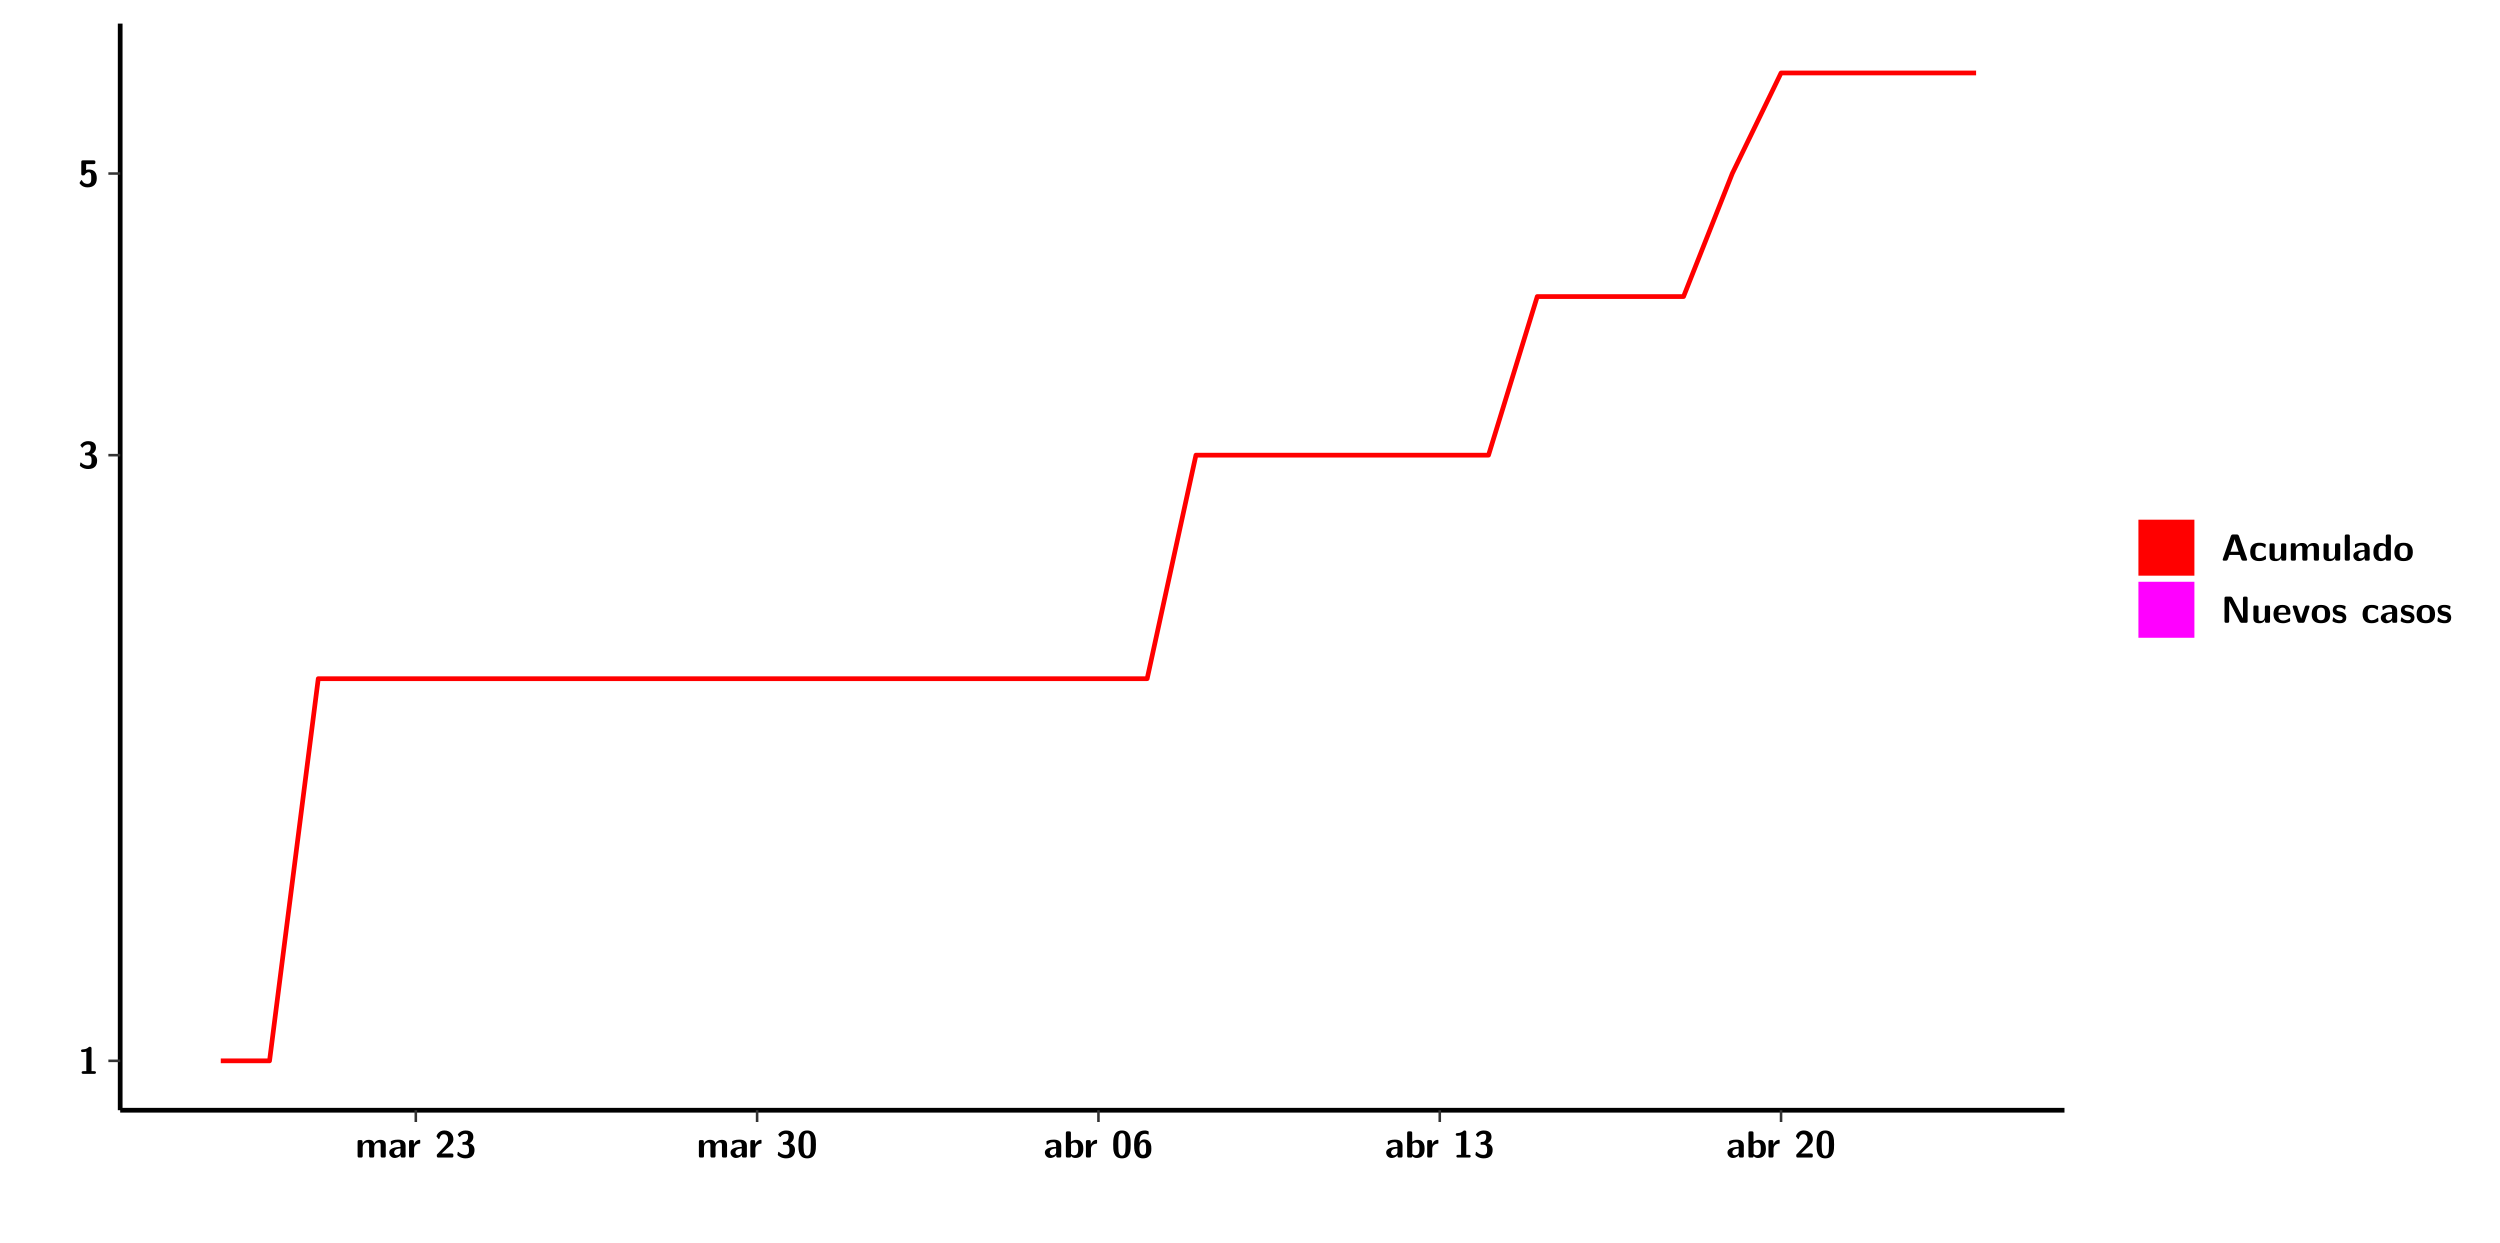
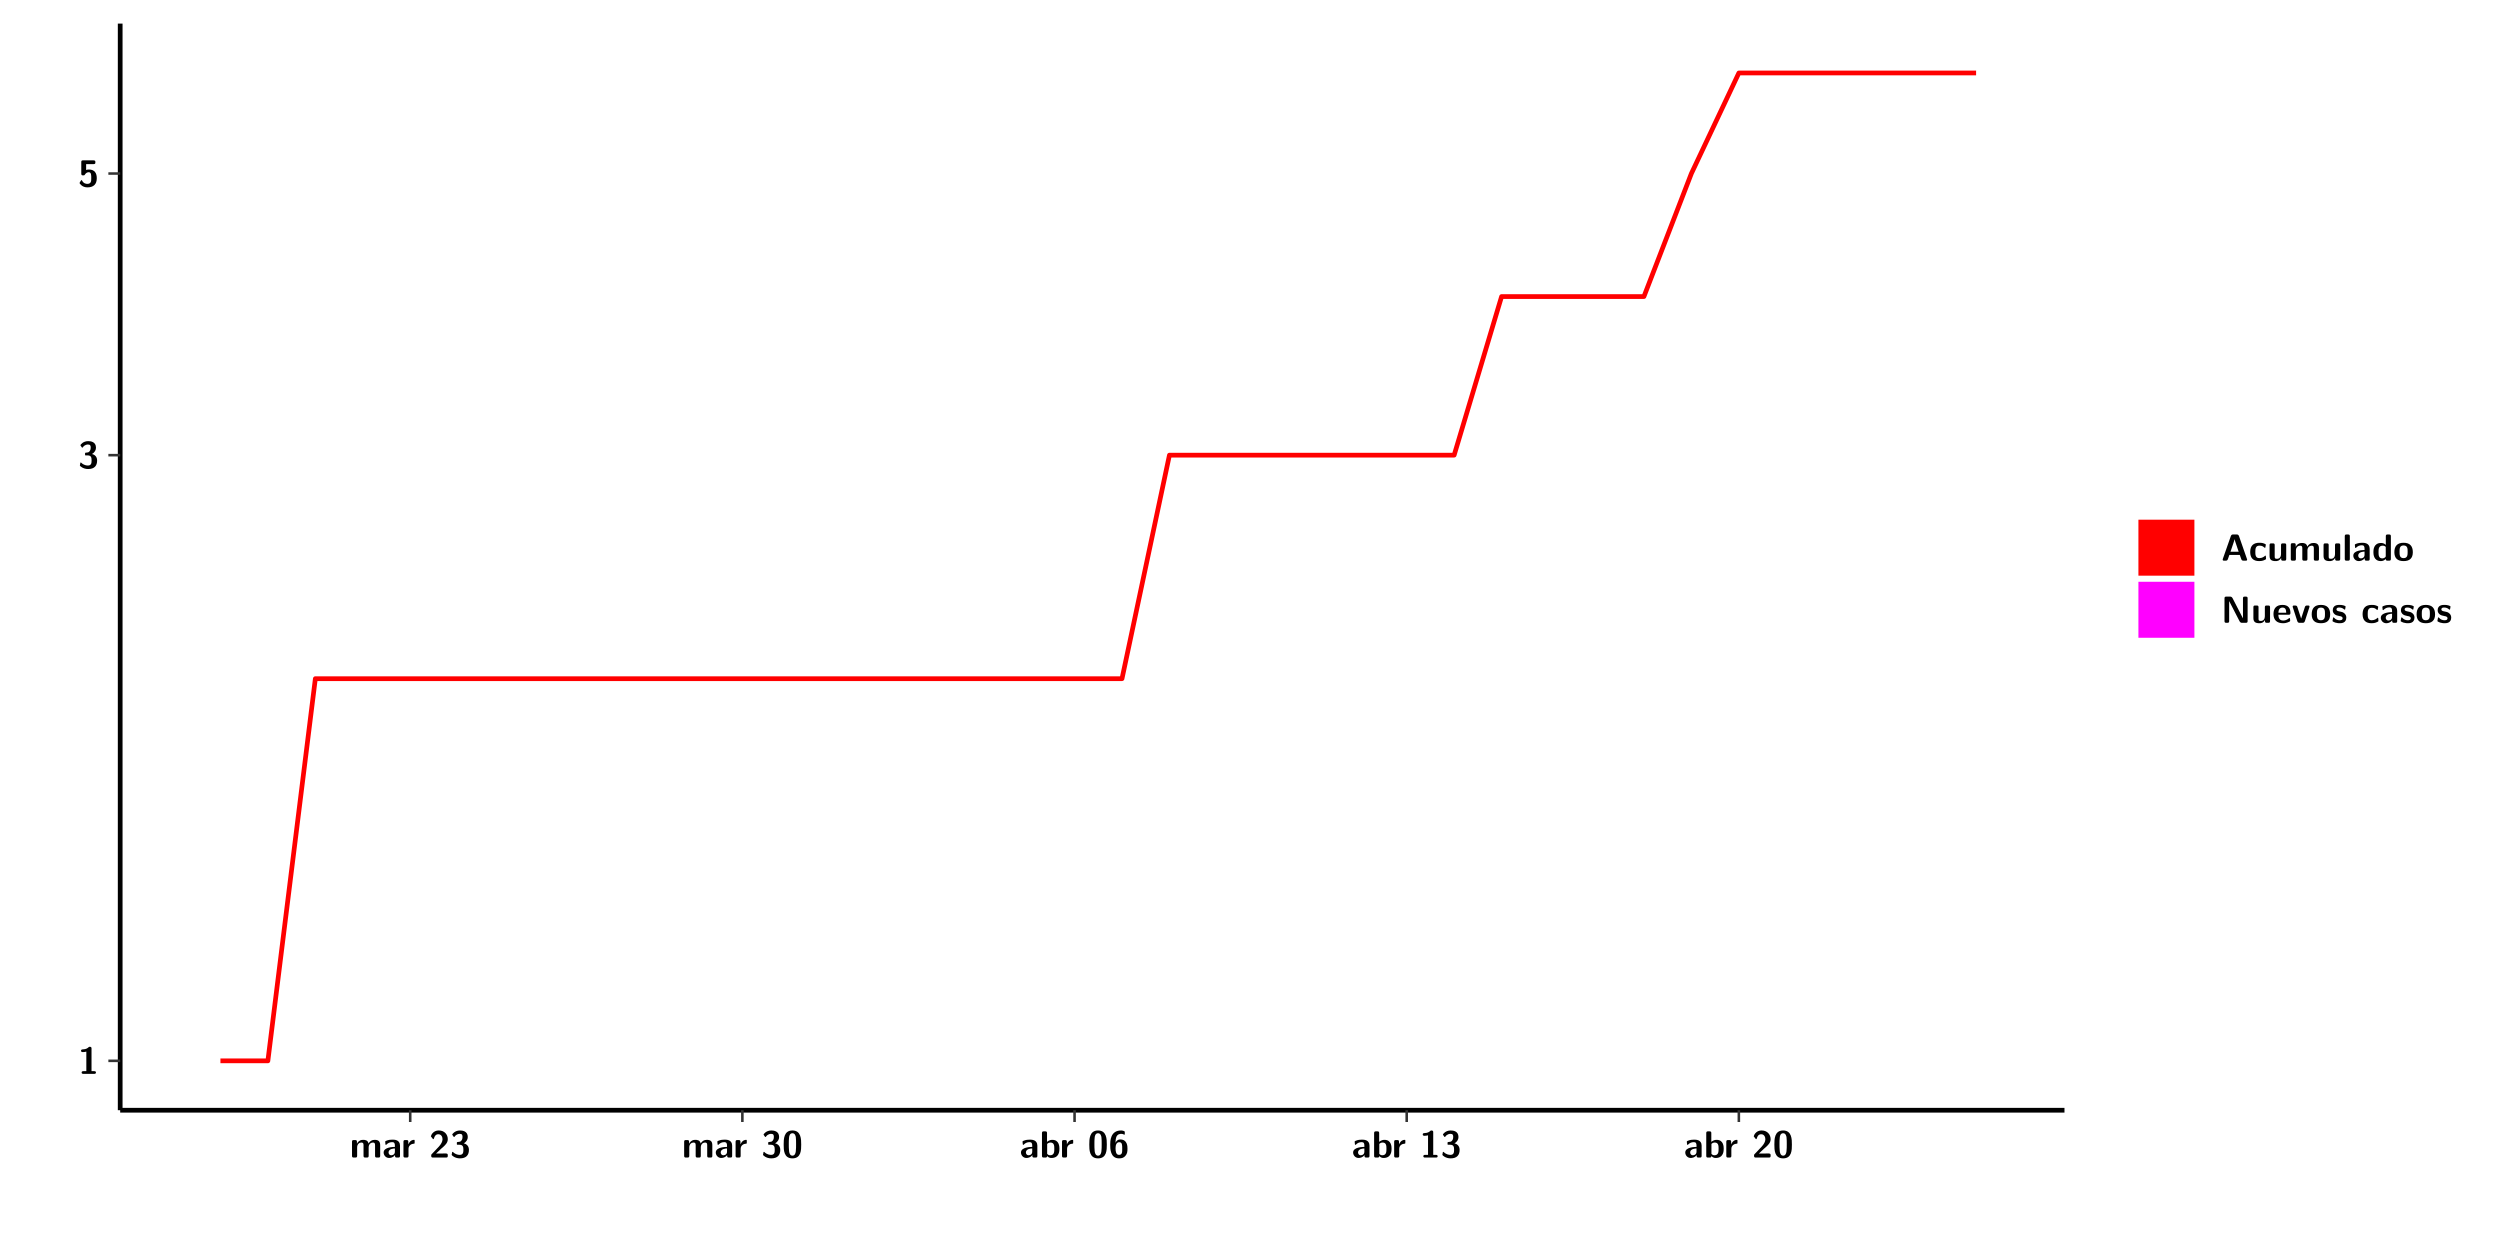
<svg xmlns="http://www.w3.org/2000/svg" xmlns:xlink="http://www.w3.org/1999/xlink" width="579.653pt" height="288pt" viewBox="0 0 579.653 288" version="1.1">
  <defs>
    <g>
      <symbol overflow="visible" id="glyph0-0">
        <path style="stroke:none;" d="" />
      </symbol>
      <symbol overflow="visible" id="glyph0-1">
        <path style="stroke:none;" d="M 3.109 -5.859 C 3.109 -6.016 3.109 -6.281 2.719 -6.281 C 2.547 -6.281 2.516 -6.266 2.406 -6.156 C 2.25 -6.016 1.922 -5.688 1.047 -5.672 C 0.891 -5.672 0.672 -5.609 0.672 -5.359 C 0.672 -5.047 0.969 -5.047 1.094 -5.047 C 1.344 -5.047 1.656 -5.078 1.906 -5.156 L 1.906 -0.625 L 1.234 -0.625 C 1.109 -0.625 0.812 -0.625 0.812 -0.312 C 0.812 0 1.109 0 1.234 0 L 3.719 0 C 3.828 0 4.141 0 4.141 -0.312 C 4.141 -0.625 3.828 -0.625 3.719 -0.625 L 3.109 -0.625 Z M 3.109 -5.859 " />
      </symbol>
      <symbol overflow="visible" id="glyph0-2">
        <path style="stroke:none;" d="M 0.844 -4.859 C 0.906 -4.766 0.953 -4.766 0.969 -4.766 C 1.031 -4.766 1.047 -4.797 1.094 -4.859 C 1.547 -5.5 2.172 -5.5 2.281 -5.5 C 2.844 -5.5 2.922 -5.203 2.922 -4.781 C 2.922 -4.656 2.922 -4.234 2.641 -3.906 C 2.438 -3.656 2.219 -3.641 1.953 -3.625 C 1.859 -3.609 1.688 -3.609 1.672 -3.578 C 1.609 -3.562 1.609 -3.5 1.609 -3.359 L 1.609 -3.203 C 1.609 -2.984 1.609 -2.969 1.844 -2.969 L 2.219 -2.969 C 3.031 -2.969 3.125 -2.469 3.125 -1.797 C 3.125 -1.203 3.062 -0.625 2.266 -0.625 C 1.984 -0.625 1.328 -0.688 0.75 -1.25 C 0.672 -1.328 0.656 -1.328 0.625 -1.328 C 0.531 -1.328 0.516 -1.25 0.516 -1.234 C 0.516 -1.234 0.406 -0.672 0.406 -0.625 C 0.406 -0.516 1.156 0.188 2.312 0.188 C 3.812 0.188 4.406 -0.609 4.406 -1.781 C 4.406 -2.562 3.984 -3.109 3.203 -3.297 C 3.906 -3.688 4.141 -4.266 4.141 -4.766 C 4.141 -6.156 2.891 -6.281 2.328 -6.281 C 1.125 -6.281 0.531 -5.422 0.531 -5.344 C 0.531 -5.297 0.594 -5.219 0.594 -5.219 Z M 0.844 -4.859 " />
      </symbol>
      <symbol overflow="visible" id="glyph0-3">
        <path style="stroke:none;" d="M 1.859 -5.203 L 3.578 -5.203 C 4 -5.203 4 -5.406 4 -5.641 C 4 -5.875 4 -6.078 3.578 -6.078 L 1.141 -6.078 C 0.875 -6.078 0.734 -6.031 0.734 -5.688 L 0.734 -3 C 0.734 -2.609 0.922 -2.594 1.172 -2.594 C 1.391 -2.594 1.469 -2.594 1.594 -2.812 C 1.812 -3.141 2.109 -3.328 2.469 -3.328 C 3.047 -3.328 3.047 -2.656 3.047 -1.969 C 3.047 -1.297 3.047 -0.625 2.125 -0.625 C 1.844 -0.625 1.25 -0.703 0.906 -1.406 C 0.875 -1.453 0.844 -1.5 0.781 -1.5 C 0.719 -1.5 0.703 -1.469 0.656 -1.391 C 0.531 -1.188 0.328 -0.891 0.328 -0.828 C 0.328 -0.75 0.891 0.188 2.141 0.188 C 3.562 0.188 4.328 -0.516 4.328 -1.938 C 4.328 -3.094 3.844 -3.953 2.5 -3.953 C 2.281 -3.953 2.078 -3.922 1.859 -3.844 Z M 1.859 -5.203 " />
      </symbol>
      <symbol overflow="visible" id="glyph0-4">
        <path style="stroke:none;" d="M 7.062 -2.844 C 7.062 -3.75 6.672 -4.109 5.781 -4.109 C 5.156 -4.109 4.688 -3.828 4.359 -3.25 C 4.219 -4.078 3.484 -4.109 3.109 -4.109 C 2.938 -4.109 2.578 -4.109 2.188 -3.828 C 1.906 -3.625 1.734 -3.344 1.672 -3.203 L 1.672 -3.641 C 1.672 -3.922 1.609 -4.062 1.25 -4.062 L 0.953 -4.062 C 0.625 -4.062 0.531 -3.969 0.531 -3.641 L 0.531 -0.422 C 0.531 -0.109 0.625 0 0.953 0 L 1.297 0 C 1.625 0 1.719 -0.109 1.719 -0.422 L 1.719 -2.359 C 1.719 -3.141 2.25 -3.484 2.688 -3.484 C 3.109 -3.484 3.203 -3.297 3.203 -2.828 L 3.203 -0.422 C 3.203 -0.109 3.297 0 3.625 0 L 3.969 0 C 4.297 0 4.391 -0.109 4.391 -0.422 L 4.391 -2.359 C 4.391 -3.141 4.922 -3.484 5.359 -3.484 C 5.781 -3.484 5.875 -3.297 5.875 -2.828 L 5.875 -0.422 C 5.875 -0.109 5.969 0 6.297 0 L 6.641 0 C 6.984 0 7.062 -0.109 7.062 -0.422 Z M 7.062 -2.844 " />
      </symbol>
      <symbol overflow="visible" id="glyph0-5">
        <path style="stroke:none;" d="M 4.062 -2.766 C 4.062 -4.156 2.734 -4.156 2.297 -4.156 C 1.891 -4.156 1.453 -4.125 0.859 -3.891 C 0.672 -3.797 0.625 -3.781 0.625 -3.688 C 0.625 -3.625 0.688 -3.109 0.688 -3.047 C 0.703 -2.984 0.75 -2.938 0.812 -2.938 C 0.844 -2.938 0.875 -2.969 0.906 -3 C 1.281 -3.391 1.719 -3.578 2.266 -3.578 C 2.734 -3.578 2.875 -3.297 2.875 -2.781 L 2.875 -2.469 C 2.562 -2.469 0.266 -2.453 0.266 -1.172 C 0.266 -0.547 0.766 0.094 1.531 0.094 C 1.828 0.094 2.484 0.016 2.906 -0.594 L 2.906 -0.422 C 2.906 -0.141 2.969 0 3.328 0 L 3.641 0 C 3.984 0 4.062 -0.109 4.062 -0.422 Z M 2.875 -1.344 C 2.875 -0.531 2.047 -0.531 2.016 -0.531 C 1.641 -0.531 1.406 -0.844 1.406 -1.188 C 1.406 -2.047 2.625 -2.109 2.875 -2.109 Z M 2.875 -1.344 " />
      </symbol>
      <symbol overflow="visible" id="glyph0-6">
        <path style="stroke:none;" d="M 1.703 -2.016 C 1.703 -2.844 2.391 -3.188 2.938 -3.219 C 3.109 -3.234 3.125 -3.234 3.125 -3.469 L 3.125 -3.875 C 3.125 -4.047 3.125 -4.109 2.969 -4.109 C 2.719 -4.109 2.078 -4.031 1.672 -3.078 L 1.656 -3.078 L 1.656 -3.641 C 1.656 -3.922 1.594 -4.062 1.234 -4.062 L 0.953 -4.062 C 0.641 -4.062 0.531 -3.969 0.531 -3.641 L 0.531 -0.422 C 0.531 -0.109 0.625 0 0.953 0 L 1.281 0 C 1.609 0 1.703 -0.109 1.703 -0.422 Z M 1.703 -2.016 " />
      </symbol>
      <symbol overflow="visible" id="glyph0-7">
        <path style="stroke:none;" d="M 0.562 -0.75 C 0.484 -0.656 0.484 -0.641 0.484 -0.484 L 0.484 -0.422 C 0.484 -0.109 0.578 0 0.906 0 L 3.906 0 C 4.25 0 4.328 -0.109 4.328 -0.422 L 4.328 -0.531 C 4.328 -0.672 4.328 -0.828 4.141 -0.906 C 4.078 -0.953 3.797 -0.953 3.625 -0.953 C 3.438 -0.953 3.219 -0.938 3.031 -0.938 L 1.609 -0.938 L 2.766 -2.031 C 2.906 -2.141 3.234 -2.422 3.359 -2.547 C 3.844 -3.016 4.328 -3.484 4.328 -4.266 C 4.328 -5.328 3.562 -6.281 2.266 -6.281 C 1.969 -6.281 1.469 -6.234 1.047 -5.891 C 0.969 -5.828 0.562 -5.516 0.406 -4.922 L 0.844 -4.359 C 0.891 -4.297 0.922 -4.266 0.984 -4.266 C 1.062 -4.266 1.078 -4.328 1.109 -4.422 C 1.281 -5.031 1.578 -5.406 2.141 -5.406 C 2.828 -5.406 3.109 -4.781 3.109 -4.25 C 3.109 -3.688 2.766 -3.094 2.25 -2.531 Z M 0.562 -0.75 " />
      </symbol>
      <symbol overflow="visible" id="glyph0-8">
        <path style="stroke:none;" d="M 4.438 -3 C 4.438 -4.203 4.438 -6.281 2.406 -6.281 C 0.375 -6.281 0.375 -4.219 0.375 -3 C 0.375 -1.812 0.375 0.188 2.406 0.188 C 4.438 0.188 4.438 -1.781 4.438 -3 Z M 2.406 -0.438 C 1.75 -0.438 1.656 -1.25 1.625 -1.484 C 1.562 -1.953 1.562 -2.766 1.562 -3.125 C 1.562 -3.641 1.562 -4.203 1.625 -4.641 C 1.641 -4.875 1.734 -5.641 2.406 -5.641 C 3.047 -5.641 3.156 -4.906 3.188 -4.734 C 3.25 -4.281 3.25 -3.594 3.25 -3.125 C 3.25 -2.625 3.25 -1.953 3.188 -1.469 C 3.156 -1.234 3.062 -0.438 2.406 -0.438 Z M 2.406 -0.438 " />
      </symbol>
      <symbol overflow="visible" id="glyph0-9">
        <path style="stroke:none;" d="M 1.703 -5.656 C 1.703 -5.938 1.641 -6.078 1.281 -6.078 L 0.953 -6.078 C 0.641 -6.078 0.531 -5.984 0.531 -5.656 L 0.531 -0.422 C 0.531 -0.109 0.625 0 0.953 0 L 1.312 0 C 1.453 0 1.719 0 1.734 -0.344 C 2.125 0.094 2.578 0.094 2.719 0.094 C 4.578 0.094 4.578 -1.594 4.578 -2.031 C 4.578 -2.453 4.578 -4.109 2.938 -4.109 C 2.219 -4.109 1.781 -3.703 1.703 -3.625 Z M 1.734 -3.172 C 1.844 -3.281 2.109 -3.484 2.5 -3.484 C 3.391 -3.484 3.391 -2.672 3.391 -2.016 C 3.391 -1.375 3.391 -0.531 2.406 -0.531 C 2.047 -0.531 1.828 -0.75 1.734 -0.875 Z M 1.734 -3.172 " />
      </symbol>
      <symbol overflow="visible" id="glyph0-10">
        <path style="stroke:none;" d="M 3.781 -5.859 C 3.781 -6.062 3.781 -6.078 3.484 -6.188 C 3.25 -6.281 3.016 -6.281 2.922 -6.281 C 0.406 -6.281 0.406 -3.75 0.406 -2.984 C 0.406 -2.078 0.406 0.188 2.453 0.188 C 3.125 0.188 3.547 0.031 3.906 -0.375 C 4.359 -0.891 4.406 -1.391 4.406 -2.062 C 4.406 -2.562 4.406 -4.203 2.703 -4.203 C 2.219 -4.203 1.859 -3.922 1.625 -3.422 C 1.672 -4.203 1.688 -4.406 1.812 -4.75 C 2.062 -5.422 2.641 -5.5 2.953 -5.5 C 3.109 -5.5 3.344 -5.469 3.547 -5.359 C 3.609 -5.312 3.641 -5.297 3.688 -5.297 C 3.781 -5.297 3.781 -5.406 3.781 -5.531 Z M 2.438 -0.625 C 1.75 -0.625 1.641 -1.422 1.641 -2.172 C 1.641 -2.906 1.859 -3.562 2.484 -3.562 C 3.188 -3.562 3.188 -2.938 3.188 -2.078 C 3.188 -1.219 3.188 -0.625 2.438 -0.625 Z M 2.438 -0.625 " />
      </symbol>
      <symbol overflow="visible" id="glyph0-11">
        <path style="stroke:none;" d="M 4.156 -5.703 C 4.031 -6.078 3.766 -6.078 3.594 -6.078 L 2.828 -6.078 C 2.641 -6.078 2.391 -6.078 2.266 -5.703 L 0.406 -0.406 C 0.375 -0.297 0.375 -0.281 0.375 -0.234 C 0.375 0 0.594 0 0.703 0 L 1.031 0 C 1.188 0 1.453 0 1.578 -0.344 L 1.922 -1.328 L 4.344 -1.328 L 4.641 -0.484 C 4.75 -0.172 4.812 0 5.234 0 L 5.703 0 C 5.828 0 6.047 0 6.047 -0.234 C 6.047 -0.281 6.047 -0.297 6 -0.406 Z M 2.812 -3.938 C 2.938 -4.328 3.062 -4.656 3.125 -4.969 L 3.141 -4.969 C 3.188 -4.766 3.188 -4.75 3.25 -4.547 L 4.078 -2.078 L 2.188 -2.078 Z M 2.812 -3.938 " />
      </symbol>
      <symbol overflow="visible" id="glyph0-12">
        <path style="stroke:none;" d="M 4 -0.438 C 4 -0.531 3.969 -0.938 3.953 -1.047 C 3.953 -1.078 3.938 -1.172 3.844 -1.172 C 3.812 -1.172 3.797 -1.172 3.703 -1.078 C 3.562 -0.953 3.141 -0.594 2.422 -0.594 C 1.516 -0.594 1.516 -1.469 1.516 -2.031 C 1.516 -2.75 1.562 -3.484 2.453 -3.484 C 3.031 -3.484 3.266 -3.344 3.578 -3.078 C 3.688 -2.984 3.703 -2.984 3.734 -2.984 C 3.828 -2.984 3.844 -3.062 3.844 -3.094 C 3.859 -3.172 3.953 -3.656 3.953 -3.703 C 3.953 -3.781 3.891 -3.812 3.75 -3.891 C 3.328 -4.078 3.062 -4.156 2.453 -4.156 C 1.141 -4.156 0.328 -3.547 0.328 -2.016 C 0.328 -0.562 1.078 0.094 2.406 0.094 C 2.641 0.094 3.172 0.094 3.75 -0.203 C 4 -0.344 4 -0.344 4 -0.438 Z M 4 -0.438 " />
      </symbol>
      <symbol overflow="visible" id="glyph0-13">
        <path style="stroke:none;" d="M 4.391 -3.594 C 4.391 -3.875 4.328 -4.016 3.969 -4.016 L 3.609 -4.016 C 3.281 -4.016 3.188 -3.906 3.188 -3.594 L 3.188 -1.516 C 3.188 -0.938 2.891 -0.438 2.266 -0.438 C 1.766 -0.438 1.719 -0.562 1.719 -1.031 L 1.719 -3.594 C 1.719 -3.875 1.656 -4.016 1.297 -4.016 L 0.953 -4.016 C 0.625 -4.016 0.531 -3.922 0.531 -3.594 L 0.531 -1.109 C 0.531 -0.172 1.031 0.094 1.953 0.094 C 2.188 0.094 2.812 0.094 3.219 -0.656 L 3.219 -0.422 C 3.219 -0.141 3.281 0 3.641 0 L 3.969 0 C 4.297 0 4.391 -0.109 4.391 -0.422 Z M 4.391 -3.594 " />
      </symbol>
      <symbol overflow="visible" id="glyph0-14">
        <path style="stroke:none;" d="M 1.703 -5.656 C 1.703 -5.938 1.641 -6.078 1.281 -6.078 L 0.953 -6.078 C 0.641 -6.078 0.531 -5.984 0.531 -5.656 L 0.531 -0.422 C 0.531 -0.109 0.625 0 0.953 0 L 1.281 0 C 1.609 0 1.703 -0.109 1.703 -0.422 Z M 1.703 -5.656 " />
      </symbol>
      <symbol overflow="visible" id="glyph0-15">
        <path style="stroke:none;" d="M 4.375 -5.656 C 4.375 -5.938 4.312 -6.078 3.953 -6.078 L 3.625 -6.078 C 3.297 -6.078 3.203 -5.969 3.203 -5.656 L 3.203 -3.672 C 2.812 -4.047 2.375 -4.109 2.109 -4.109 C 0.328 -4.109 0.328 -2.422 0.328 -2 C 0.328 -1.594 0.328 0.094 2.062 0.094 C 2.422 0.094 2.812 -0.016 3.188 -0.406 C 3.188 -0.094 3.297 0 3.609 0 L 3.953 0 C 4.281 0 4.375 -0.109 4.375 -0.422 Z M 3.188 -1.094 C 3.188 -0.953 3.188 -0.875 2.922 -0.688 C 2.703 -0.547 2.5 -0.531 2.406 -0.531 C 1.516 -0.531 1.516 -1.344 1.516 -2 C 1.516 -2.656 1.516 -3.484 2.5 -3.484 C 2.75 -3.484 2.984 -3.391 3.188 -3.203 Z M 3.188 -1.094 " />
      </symbol>
      <symbol overflow="visible" id="glyph0-16">
        <path style="stroke:none;" d="M 4.547 -1.969 C 4.547 -3.406 3.844 -4.156 2.406 -4.156 C 0.953 -4.156 0.266 -3.391 0.266 -1.969 C 0.266 -0.547 1.031 0.094 2.406 0.094 C 3.781 0.094 4.547 -0.531 4.547 -1.969 Z M 2.406 -0.594 C 1.469 -0.594 1.469 -1.375 1.469 -2.078 C 1.469 -2.75 1.469 -3.531 2.406 -3.531 C 3.344 -3.531 3.344 -2.766 3.344 -2.078 C 3.344 -1.391 3.344 -0.594 2.406 -0.594 Z M 2.406 -0.594 " />
      </symbol>
      <symbol overflow="visible" id="glyph0-17">
        <path style="stroke:none;" d="M 2.656 -5.734 C 2.469 -6.078 2.203 -6.078 2.031 -6.078 L 1.219 -6.078 C 0.906 -6.078 0.797 -5.984 0.797 -5.656 L 0.797 -0.422 C 0.797 -0.109 0.891 0 1.219 0 L 1.453 0 C 1.781 0 1.875 -0.109 1.875 -0.422 L 1.875 -5.016 L 1.891 -5.016 L 4.297 -0.344 C 4.484 0 4.75 0 4.922 0 L 5.734 0 C 6.062 0 6.156 -0.109 6.156 -0.422 L 6.156 -5.656 C 6.156 -5.938 6.094 -6.078 5.734 -6.078 L 5.5 -6.078 C 5.156 -6.078 5.078 -5.969 5.078 -5.656 L 5.078 -1.062 L 5.062 -1.062 Z M 2.656 -5.734 " />
      </symbol>
      <symbol overflow="visible" id="glyph0-18">
        <path style="stroke:none;" d="M 3.781 -1.875 C 3.984 -1.875 4.203 -1.891 4.203 -2.281 C 4.203 -3.406 3.672 -4.156 2.359 -4.156 C 0.969 -4.156 0.266 -3.375 0.266 -2.047 C 0.266 -0.609 1.109 0.094 2.484 0.094 C 2.812 0.094 3.312 0.047 3.891 -0.234 C 4.078 -0.328 4.141 -0.359 4.141 -0.469 C 4.141 -0.531 4.125 -0.781 4.109 -0.844 C 4.078 -1.125 4.062 -1.125 3.984 -1.125 C 3.953 -1.125 3.938 -1.125 3.844 -1.047 C 3.328 -0.594 2.797 -0.531 2.516 -0.531 C 1.531 -0.531 1.422 -1.312 1.391 -1.875 Z M 1.406 -2.344 C 1.422 -2.875 1.609 -3.531 2.359 -3.531 C 3.062 -3.531 3.203 -3.031 3.219 -2.344 Z M 1.406 -2.344 " />
      </symbol>
      <symbol overflow="visible" id="glyph0-19">
        <path style="stroke:none;" d="M 4.109 -3.609 C 4.141 -3.719 4.141 -3.75 4.141 -3.766 C 4.141 -4.016 3.922 -4.016 3.797 -4.016 L 3.609 -4.016 C 3.25 -4.016 3.141 -3.891 3.062 -3.641 L 2.203 -0.984 L 1.328 -3.641 C 1.266 -3.828 1.203 -4.016 0.781 -4.016 L 0.578 -4.016 C 0.453 -4.016 0.234 -4.016 0.234 -3.766 C 0.234 -3.75 0.234 -3.719 0.266 -3.609 L 1.312 -0.375 C 1.438 0 1.703 0 1.859 0 L 2.5 0 C 2.672 0 2.938 0 3.062 -0.375 Z M 4.109 -3.609 " />
      </symbol>
      <symbol overflow="visible" id="glyph0-20">
        <path style="stroke:none;" d="M 3.469 -1.234 C 3.469 -1.734 3.203 -2.031 3.047 -2.172 C 2.703 -2.484 2.391 -2.547 2.031 -2.609 C 1.547 -2.703 1.188 -2.766 1.188 -3.109 C 1.188 -3.469 1.484 -3.547 1.828 -3.547 C 2.406 -3.547 2.719 -3.328 2.953 -3.125 C 3.047 -3.047 3.062 -3.047 3.094 -3.047 C 3.188 -3.047 3.203 -3.125 3.203 -3.156 C 3.219 -3.219 3.312 -3.719 3.312 -3.766 C 3.312 -3.906 2.844 -4.031 2.75 -4.062 C 2.406 -4.156 2.125 -4.156 1.891 -4.156 C 1.5 -4.156 0.328 -4.156 0.328 -2.906 C 0.328 -2.484 0.516 -2.219 0.75 -2 C 1.062 -1.734 1.406 -1.672 1.906 -1.562 C 2.156 -1.531 2.609 -1.453 2.609 -1.062 C 2.609 -0.656 2.266 -0.594 1.922 -0.594 C 1.531 -0.594 1.047 -0.703 0.625 -1.188 C 0.594 -1.234 0.562 -1.266 0.516 -1.266 C 0.422 -1.266 0.406 -1.188 0.391 -1.125 C 0.375 -1.016 0.266 -0.516 0.266 -0.422 C 0.266 -0.266 0.922 -0.062 0.922 -0.047 C 1.406 0.094 1.766 0.094 1.922 0.094 C 2.359 0.094 3.469 0.062 3.469 -1.234 Z M 3.469 -1.234 " />
      </symbol>
    </g>
    <clipPath id="clip1">
      <path d="M 0 0 L 576.008 0 L 576.008 288 L 0 288 Z M 0 0 " />
    </clipPath>
    <clipPath id="clip2">
      <path d="M 27.867 5.477 L 478.672 5.477 L 478.672 257.414 L 27.867 257.414 Z M 27.867 5.477 " />
    </clipPath>
  </defs>
  <g id="surface1">
    <g clip-path="url(#clip1)" clip-rule="nonzero">
      <path style="fill-rule:nonzero;fill:rgb(100%,100%,100%);fill-opacity:1;stroke-width:0.598;stroke-linecap:round;stroke-linejoin:round;stroke:rgb(100%,100%,100%);stroke-opacity:1;stroke-miterlimit:10;" d="M 0 0 L 0 288.004 L 576.008 288.004 L 576.008 0 Z M 0 0 " transform="matrix(1,0,0,-1,0,288)" />
    </g>
    <g clip-path="url(#clip2)" clip-rule="nonzero">
      <path style=" stroke:none;fill-rule:nonzero;fill:rgb(100%,100%,100%);fill-opacity:1;" d="M 27.867 257.414 L 27.867 5.477 L 478.672 5.477 L 478.672 257.414 Z M 27.867 257.414 " />
    </g>
-     <path style="fill:none;stroke-width:1.096;stroke-linecap:butt;stroke-linejoin:round;stroke:rgb(100%,0%,0%);stroke-opacity:1;stroke-miterlimit:10;" d="M 51.188 42.031 L 62.496 42.031 L 73.793 130.641 L 265.984 130.641 L 277.293 182.469 L 345.129 182.469 L 356.43 219.242 L 390.352 219.242 L 401.648 247.766 L 412.957 271.078 L 458.18 271.078 " transform="matrix(1,0,0,-1,0,288)" />
+     <path style="fill:none;stroke-width:1.096;stroke-linecap:butt;stroke-linejoin:round;stroke:rgb(100%,0%,0%);stroke-opacity:1;stroke-miterlimit:10;" d="M 51.109 42.031 L 62.109 42.031 L 73.117 130.641 L 260.148 130.641 L 271.148 182.469 L 337.16 182.469 L 348.16 219.242 L 381.164 219.242 L 392.164 247.766 L 403.172 271.078 L 458.18 271.078 " transform="matrix(1,0,0,-1,0,288)" />
    <path style="fill:none;stroke-width:1.096;stroke-linecap:butt;stroke-linejoin:round;stroke:rgb(0%,0%,0%);stroke-opacity:1;stroke-miterlimit:10;" d="M 27.867 30.586 L 27.867 282.523 " transform="matrix(1,0,0,-1,0,288)" />
    <g style="fill:rgb(0%,0%,0%);fill-opacity:1;">
      <use xlink:href="#glyph0-1" x="18.112" y="248.986" />
    </g>
    <g style="fill:rgb(0%,0%,0%);fill-opacity:1;">
      <use xlink:href="#glyph0-2" x="18.112" y="108.563" />
    </g>
    <g style="fill:rgb(0%,0%,0%);fill-opacity:1;">
      <use xlink:href="#glyph0-3" x="18.112" y="43.258" />
    </g>
    <path style="fill:none;stroke-width:0.598;stroke-linecap:butt;stroke-linejoin:round;stroke:rgb(20%,20%,20%);stroke-opacity:1;stroke-miterlimit:10;" d="M 25.125 42.031 L 27.867 42.031 " transform="matrix(1,0,0,-1,0,288)" />
    <path style="fill:none;stroke-width:0.598;stroke-linecap:butt;stroke-linejoin:round;stroke:rgb(20%,20%,20%);stroke-opacity:1;stroke-miterlimit:10;" d="M 25.125 182.469 L 27.867 182.469 " transform="matrix(1,0,0,-1,0,288)" />
    <path style="fill:none;stroke-width:0.598;stroke-linecap:butt;stroke-linejoin:round;stroke:rgb(20%,20%,20%);stroke-opacity:1;stroke-miterlimit:10;" d="M 25.125 247.766 L 27.867 247.766 " transform="matrix(1,0,0,-1,0,288)" />
    <path style="fill:none;stroke-width:1.096;stroke-linecap:butt;stroke-linejoin:round;stroke:rgb(0%,0%,0%);stroke-opacity:1;stroke-miterlimit:10;" d="M 27.867 30.586 L 478.672 30.586 " transform="matrix(1,0,0,-1,0,288)" />
-     <path style="fill:none;stroke-width:0.598;stroke-linecap:butt;stroke-linejoin:round;stroke:rgb(20%,20%,20%);stroke-opacity:1;stroke-miterlimit:10;" d="M 96.41 27.848 L 96.41 30.586 " transform="matrix(1,0,0,-1,0,288)" />
-     <path style="fill:none;stroke-width:0.598;stroke-linecap:butt;stroke-linejoin:round;stroke:rgb(20%,20%,20%);stroke-opacity:1;stroke-miterlimit:10;" d="M 175.543 27.848 L 175.543 30.586 " transform="matrix(1,0,0,-1,0,288)" />
-     <path style="fill:none;stroke-width:0.598;stroke-linecap:butt;stroke-linejoin:round;stroke:rgb(20%,20%,20%);stroke-opacity:1;stroke-miterlimit:10;" d="M 254.688 27.848 L 254.688 30.586 " transform="matrix(1,0,0,-1,0,288)" />
-     <path style="fill:none;stroke-width:0.598;stroke-linecap:butt;stroke-linejoin:round;stroke:rgb(20%,20%,20%);stroke-opacity:1;stroke-miterlimit:10;" d="M 333.824 27.848 L 333.824 30.586 " transform="matrix(1,0,0,-1,0,288)" />
-     <path style="fill:none;stroke-width:0.598;stroke-linecap:butt;stroke-linejoin:round;stroke:rgb(20%,20%,20%);stroke-opacity:1;stroke-miterlimit:10;" d="M 412.957 27.848 L 412.957 30.586 " transform="matrix(1,0,0,-1,0,288)" />
+     <path style="fill:none;stroke-width:0.598;stroke-linecap:butt;stroke-linejoin:round;stroke:rgb(20%,20%,20%);stroke-opacity:1;stroke-miterlimit:10;" d="M 95.113 27.848 L 95.113 30.586 " transform="matrix(1,0,0,-1,0,288)" />
+     <path style="fill:none;stroke-width:0.598;stroke-linecap:butt;stroke-linejoin:round;stroke:rgb(20%,20%,20%);stroke-opacity:1;stroke-miterlimit:10;" d="M 172.125 27.848 L 172.125 30.586 " transform="matrix(1,0,0,-1,0,288)" />
+     <path style="fill:none;stroke-width:0.598;stroke-linecap:butt;stroke-linejoin:round;stroke:rgb(20%,20%,20%);stroke-opacity:1;stroke-miterlimit:10;" d="M 249.148 27.848 L 249.148 30.586 " transform="matrix(1,0,0,-1,0,288)" />
+     <path style="fill:none;stroke-width:0.598;stroke-linecap:butt;stroke-linejoin:round;stroke:rgb(20%,20%,20%);stroke-opacity:1;stroke-miterlimit:10;" d="M 326.16 27.848 L 326.16 30.586 " transform="matrix(1,0,0,-1,0,288)" />
+     <path style="fill:none;stroke-width:0.598;stroke-linecap:butt;stroke-linejoin:round;stroke:rgb(20%,20%,20%);stroke-opacity:1;stroke-miterlimit:10;" d="M 403.172 27.848 L 403.172 30.586 " transform="matrix(1,0,0,-1,0,288)" />
    <g style="fill:rgb(0%,0%,0%);fill-opacity:1;">
-       <use xlink:href="#glyph0-4" x="82.381" y="268.394" />
-       <use xlink:href="#glyph0-5" x="89.979" y="268.394" />
+       <use xlink:href="#glyph0-4" x="81.086" y="268.394" />
+       <use xlink:href="#glyph0-5" x="88.684" y="268.394" />
    </g>
    <g style="fill:rgb(0%,0%,0%);fill-opacity:1;">
-       <use xlink:href="#glyph0-6" x="94.31" y="268.394" />
+       <use xlink:href="#glyph0-6" x="93.015" y="268.394" />
    </g>
    <g style="fill:rgb(0%,0%,0%);fill-opacity:1;">
-       <use xlink:href="#glyph0-7" x="100.791" y="268.394" />
-       <use xlink:href="#glyph0-2" x="105.613" y="268.394" />
+       <use xlink:href="#glyph0-7" x="99.496" y="268.394" />
+       <use xlink:href="#glyph0-2" x="104.318" y="268.394" />
    </g>
    <g style="fill:rgb(0%,0%,0%);fill-opacity:1;">
-       <use xlink:href="#glyph0-4" x="161.514" y="268.394" />
-       <use xlink:href="#glyph0-5" x="169.112" y="268.394" />
+       <use xlink:href="#glyph0-4" x="158.097" y="268.394" />
+       <use xlink:href="#glyph0-5" x="165.695" y="268.394" />
    </g>
    <g style="fill:rgb(0%,0%,0%);fill-opacity:1;">
-       <use xlink:href="#glyph0-6" x="173.443" y="268.394" />
+       <use xlink:href="#glyph0-6" x="170.026" y="268.394" />
    </g>
    <g style="fill:rgb(0%,0%,0%);fill-opacity:1;">
-       <use xlink:href="#glyph0-2" x="179.924" y="268.394" />
-       <use xlink:href="#glyph0-8" x="184.746" y="268.394" />
+       <use xlink:href="#glyph0-2" x="176.507" y="268.394" />
+       <use xlink:href="#glyph0-8" x="181.329" y="268.394" />
    </g>
    <g style="fill:rgb(0%,0%,0%);fill-opacity:1;">
-       <use xlink:href="#glyph0-5" x="241.997" y="268.394" />
-       <use xlink:href="#glyph0-9" x="246.6" y="268.394" />
+       <use xlink:href="#glyph0-5" x="236.458" y="268.394" />
+       <use xlink:href="#glyph0-9" x="241.061" y="268.394" />
    </g>
    <g style="fill:rgb(0%,0%,0%);fill-opacity:1;">
-       <use xlink:href="#glyph0-6" x="251.247" y="268.394" />
+       <use xlink:href="#glyph0-6" x="245.708" y="268.394" />
    </g>
    <g style="fill:rgb(0%,0%,0%);fill-opacity:1;">
-       <use xlink:href="#glyph0-8" x="257.728" y="268.394" />
-       <use xlink:href="#glyph0-10" x="262.55" y="268.394" />
+       <use xlink:href="#glyph0-8" x="252.189" y="268.394" />
+       <use xlink:href="#glyph0-10" x="257.011" y="268.394" />
    </g>
    <g style="fill:rgb(0%,0%,0%);fill-opacity:1;">
-       <use xlink:href="#glyph0-5" x="321.13" y="268.394" />
-       <use xlink:href="#glyph0-9" x="325.733" y="268.394" />
+       <use xlink:href="#glyph0-5" x="313.469" y="268.394" />
+       <use xlink:href="#glyph0-9" x="318.072" y="268.394" />
    </g>
    <g style="fill:rgb(0%,0%,0%);fill-opacity:1;">
-       <use xlink:href="#glyph0-6" x="330.38" y="268.394" />
+       <use xlink:href="#glyph0-6" x="322.719" y="268.394" />
    </g>
    <g style="fill:rgb(0%,0%,0%);fill-opacity:1;">
-       <use xlink:href="#glyph0-1" x="336.861" y="268.394" />
-       <use xlink:href="#glyph0-2" x="341.683" y="268.394" />
+       <use xlink:href="#glyph0-1" x="329.2" y="268.394" />
+       <use xlink:href="#glyph0-2" x="334.022" y="268.394" />
    </g>
    <g style="fill:rgb(0%,0%,0%);fill-opacity:1;">
-       <use xlink:href="#glyph0-5" x="400.263" y="268.394" />
-       <use xlink:href="#glyph0-9" x="404.866" y="268.394" />
+       <use xlink:href="#glyph0-5" x="390.48" y="268.394" />
+       <use xlink:href="#glyph0-9" x="395.083" y="268.394" />
    </g>
    <g style="fill:rgb(0%,0%,0%);fill-opacity:1;">
-       <use xlink:href="#glyph0-6" x="409.513" y="268.394" />
+       <use xlink:href="#glyph0-6" x="399.73" y="268.394" />
    </g>
    <g style="fill:rgb(0%,0%,0%);fill-opacity:1;">
-       <use xlink:href="#glyph0-7" x="415.994" y="268.394" />
-       <use xlink:href="#glyph0-8" x="420.816" y="268.394" />
+       <use xlink:href="#glyph0-7" x="406.211" y="268.394" />
+       <use xlink:href="#glyph0-8" x="411.033" y="268.394" />
    </g>
    <path style=" stroke:none;fill-rule:nonzero;fill:rgb(100%,100%,100%);fill-opacity:1;" d="M 489.629 154.062 L 489.629 108.828 L 570.527 108.828 L 570.527 154.062 Z M 489.629 154.062 " />
    <path style=" stroke:none;fill-rule:nonzero;fill:rgb(100%,0%,0%);fill-opacity:1;" d="M 495.816 133.477 L 495.816 120.496 L 508.797 120.496 L 508.797 133.477 Z M 495.816 133.477 " />
    <path style=" stroke:none;fill-rule:nonzero;fill:rgb(100%,0%,100%);fill-opacity:1;" d="M 495.816 147.875 L 495.816 134.891 L 508.797 134.891 L 508.797 147.875 Z M 495.816 147.875 " />
    <g style="fill:rgb(0%,0%,0%);fill-opacity:1;">
      <use xlink:href="#glyph0-11" x="514.979" y="130.002" />
      <use xlink:href="#glyph0-12" x="521.408" y="130.002" />
      <use xlink:href="#glyph0-13" x="525.694" y="130.002" />
      <use xlink:href="#glyph0-4" x="530.613" y="130.002" />
      <use xlink:href="#glyph0-13" x="538.212" y="130.002" />
      <use xlink:href="#glyph0-14" x="543.131" y="130.002" />
      <use xlink:href="#glyph0-5" x="545.372" y="130.002" />
      <use xlink:href="#glyph0-15" x="549.975" y="130.002" />
      <use xlink:href="#glyph0-16" x="554.894" y="130.002" />
    </g>
    <g style="fill:rgb(0%,0%,0%);fill-opacity:1;">
      <use xlink:href="#glyph0-17" x="514.979" y="144.408" />
      <use xlink:href="#glyph0-13" x="521.944" y="144.408" />
      <use xlink:href="#glyph0-18" x="526.864" y="144.408" />
      <use xlink:href="#glyph0-19" x="531.345" y="144.408" />
      <use xlink:href="#glyph0-16" x="535.728" y="144.408" />
      <use xlink:href="#glyph0-20" x="540.55" y="144.408" />
    </g>
    <g style="fill:rgb(0%,0%,0%);fill-opacity:1;">
      <use xlink:href="#glyph0-12" x="547.465" y="144.408" />
      <use xlink:href="#glyph0-5" x="551.751" y="144.408" />
      <use xlink:href="#glyph0-20" x="556.354" y="144.408" />
      <use xlink:href="#glyph0-16" x="560.051" y="144.408" />
      <use xlink:href="#glyph0-20" x="564.872" y="144.408" />
    </g>
  </g>
</svg>
